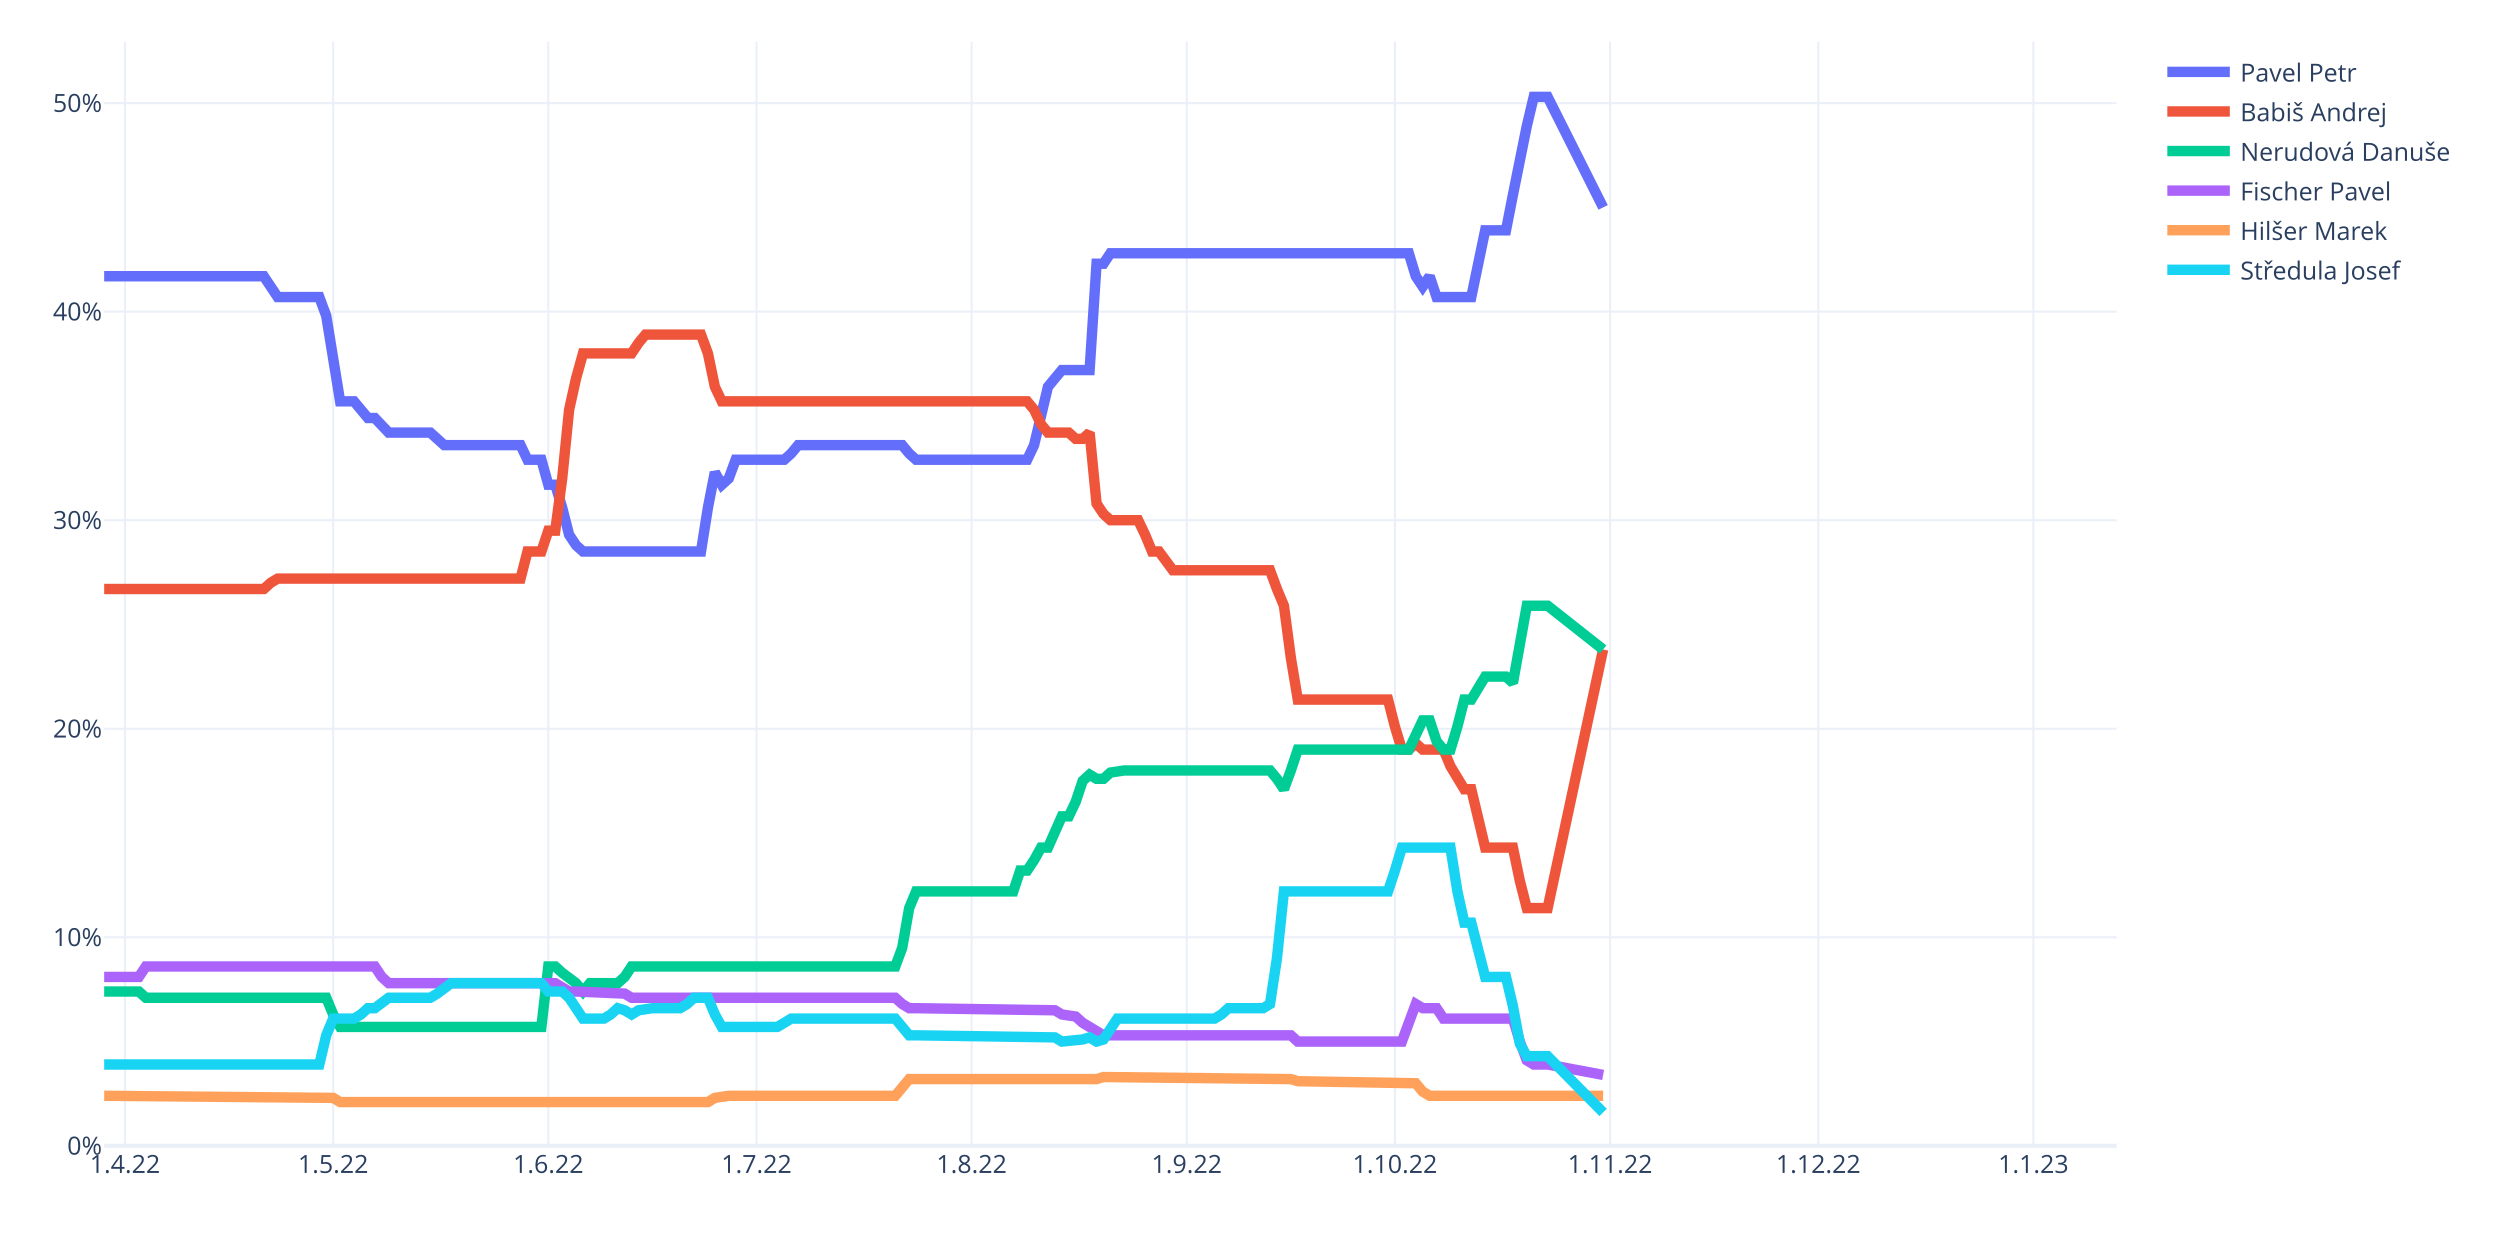
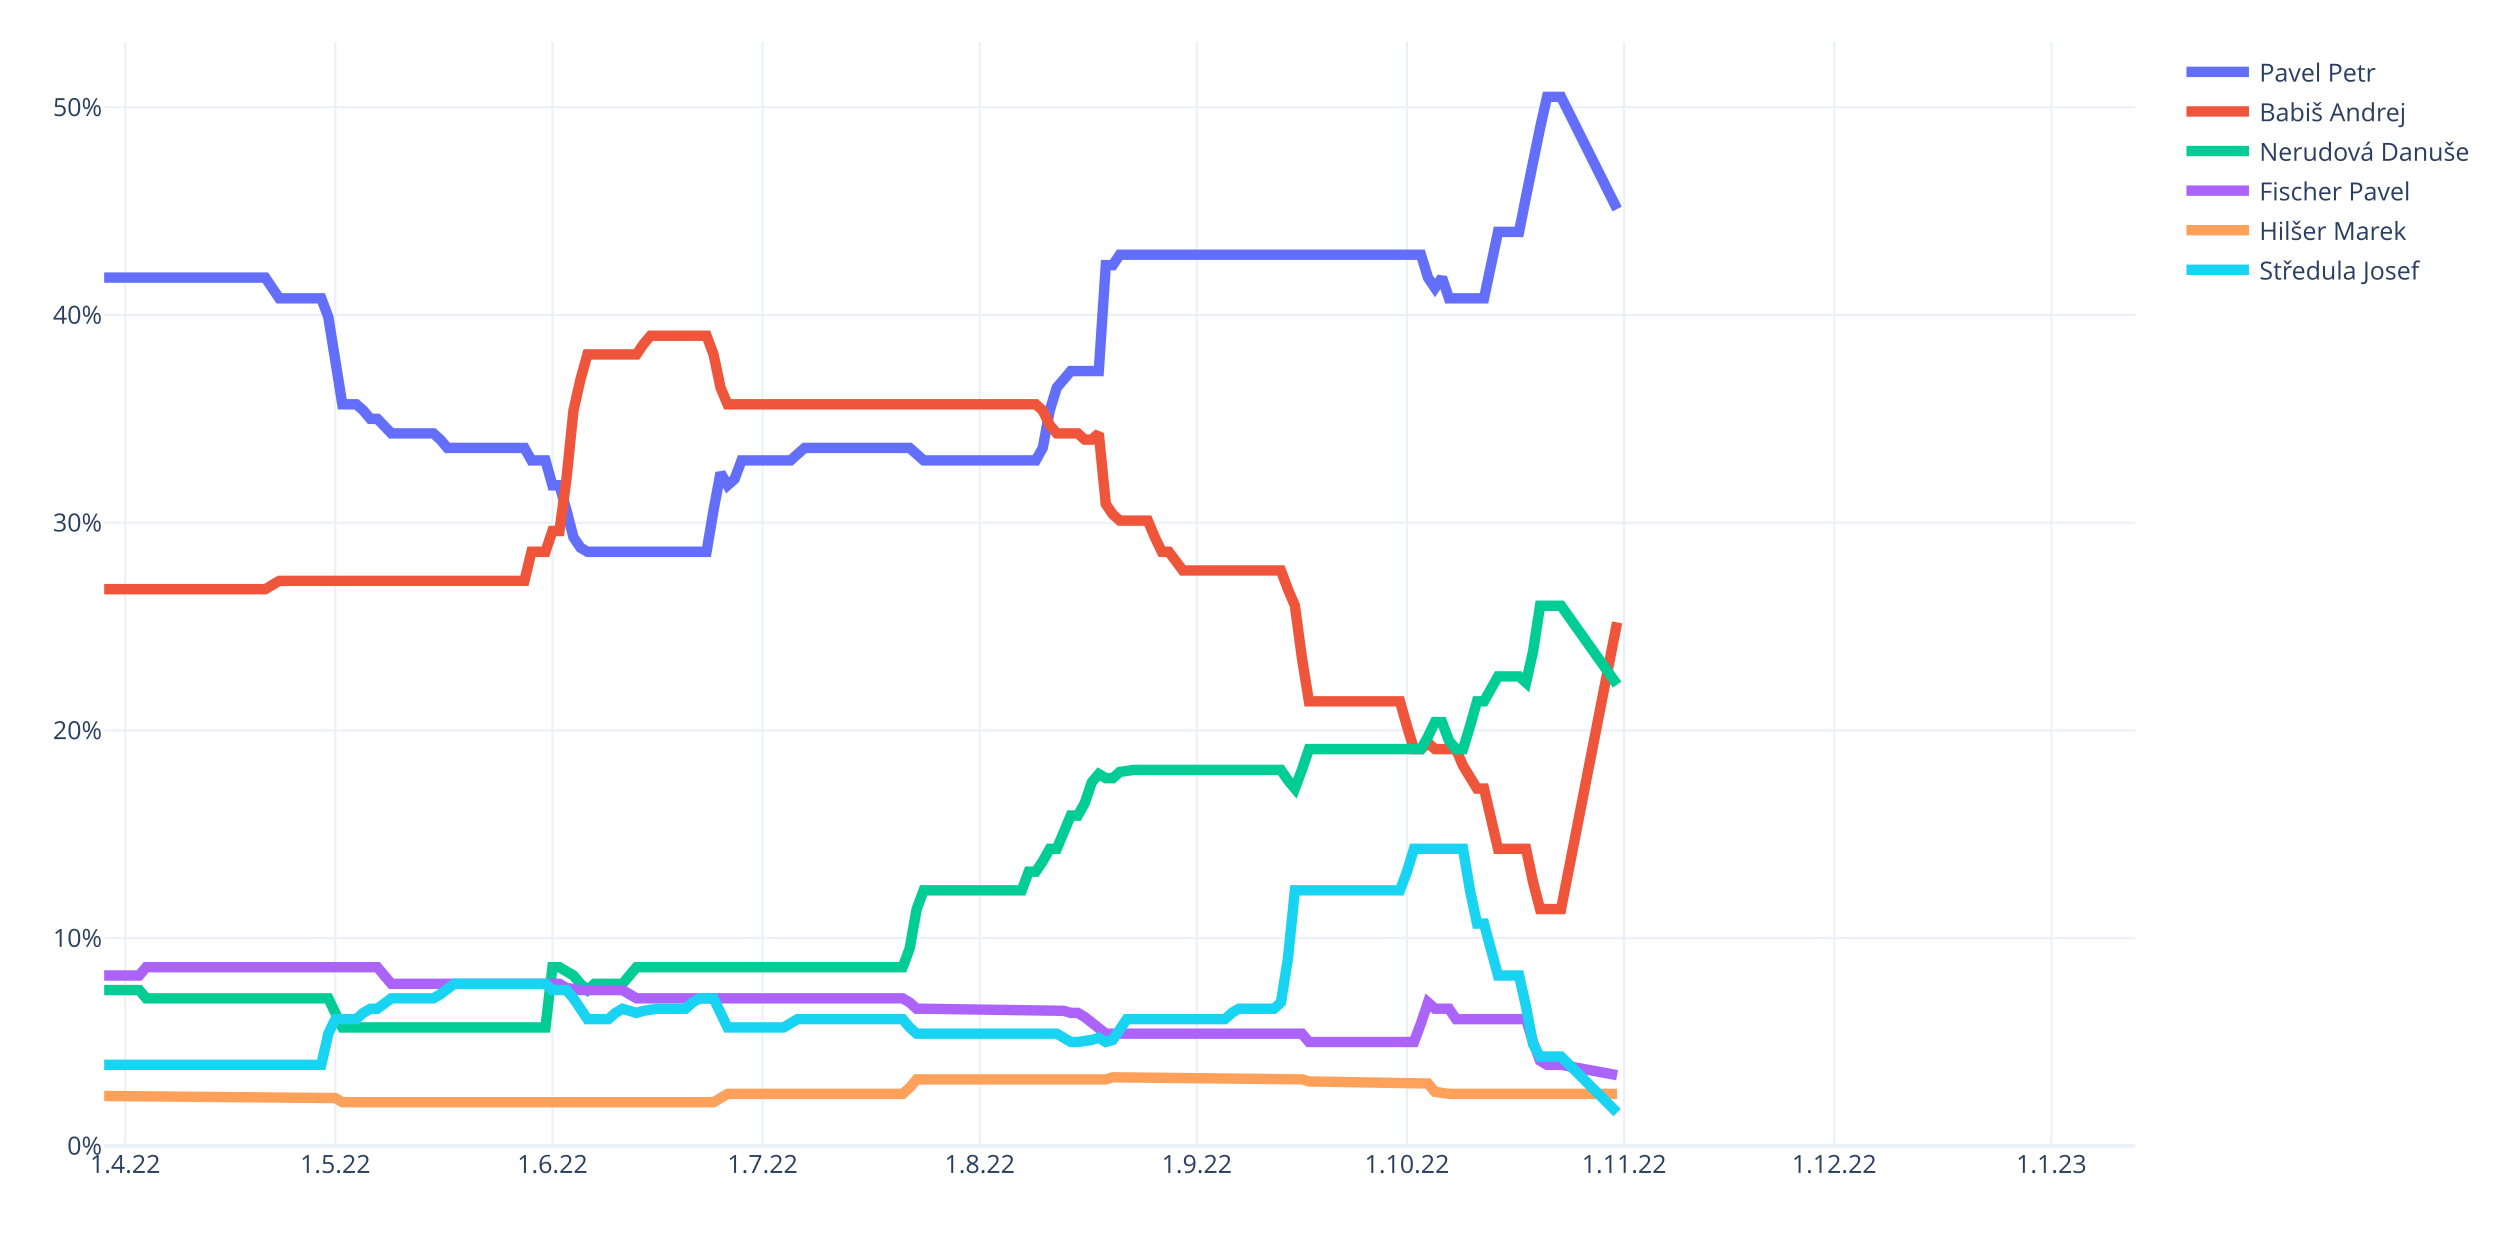
<svg xmlns="http://www.w3.org/2000/svg" class="main-svg" width="1200" height="600" style="" viewBox="0 0 1200 600">
  <rect x="0" y="0" width="1200" height="600" style="fill: rgb(255, 255, 255); fill-opacity: 1;" />
-   <defs id="defs-3c0630">
+   <defs id="defs-c1b1f0">
    <g class="clips">
-       <clipPath id="clip3c0630xyplot" class="plotclip">
-         <rect width="966" height="530" />
-       </clipPath>
-       <clipPath class="axesclip" id="clip3c0630x">
-         <rect x="50" y="0" width="966" height="600" />
-       </clipPath>
-       <clipPath class="axesclip" id="clip3c0630y">
+       <clipPath id="clipc1b1f0xyplot" class="plotclip">
+         <rect width="975" height="530" />
+       </clipPath>
+       <clipPath class="axesclip" id="clipc1b1f0x">
+         <rect x="50" y="0" width="975" height="600" />
+       </clipPath>
+       <clipPath class="axesclip" id="clipc1b1f0y">
        <rect x="0" y="20" width="1200" height="530" />
      </clipPath>
-       <clipPath class="axesclip" id="clip3c0630xy">
-         <rect x="50" y="20" width="966" height="530" />
+       <clipPath class="axesclip" id="clipc1b1f0xy">
+         <rect x="50" y="20" width="975" height="530" />
      </clipPath>
    </g>
    <g class="gradients" />
    <g class="patterns" />
  </defs>
  <g class="bglayer" />
  <g class="layer-below">
    <g class="imagelayer" />
    <g class="shapelayer" />
  </g>
  <g class="cartesianlayer">
    <g class="subplot xy">
      <g class="layer-subplot">
        <g class="shapelayer" />
        <g class="imagelayer" />
      </g>
+       <g class="minor-gridlayer">
+         <g class="x" />
+         <g class="y" />
+       </g>
      <g class="gridlayer">
        <g class="x">
-           <path class="xgrid crisp" transform="translate(59.99,0)" d="M0,20v530" style="stroke: rgb(235, 240, 248); stroke-opacity: 1; stroke-width: 1px;" />
-           <path class="xgrid crisp" transform="translate(159.92,0)" d="M0,20v530" style="stroke: rgb(235, 240, 248); stroke-opacity: 1; stroke-width: 1px;" />
-           <path class="xgrid crisp" transform="translate(263.19,0)" d="M0,20v530" style="stroke: rgb(235, 240, 248); stroke-opacity: 1; stroke-width: 1px;" />
-           <path class="xgrid crisp" transform="translate(363.12,0)" d="M0,20v530" style="stroke: rgb(235, 240, 248); stroke-opacity: 1; stroke-width: 1px;" />
-           <path class="xgrid crisp" transform="translate(466.38,0)" d="M0,20v530" style="stroke: rgb(235, 240, 248); stroke-opacity: 1; stroke-width: 1px;" />
-           <path class="xgrid crisp" transform="translate(569.64,0)" d="M0,20v530" style="stroke: rgb(235, 240, 248); stroke-opacity: 1; stroke-width: 1px;" />
-           <path class="xgrid crisp" transform="translate(669.57,0)" d="M0,20v530" style="stroke: rgb(235, 240, 248); stroke-opacity: 1; stroke-width: 1px;" />
-           <path class="xgrid crisp" transform="translate(772.83,0)" d="M0,20v530" style="stroke: rgb(235, 240, 248); stroke-opacity: 1; stroke-width: 1px;" />
-           <path class="xgrid crisp" transform="translate(872.77,0)" d="M0,20v530" style="stroke: rgb(235, 240, 248); stroke-opacity: 1; stroke-width: 1px;" />
-           <path class="xgrid crisp" transform="translate(976.03,0)" d="M0,20v530" style="stroke: rgb(235, 240, 248); stroke-opacity: 1; stroke-width: 1px;" />
+           <path class="xgrid crisp" transform="translate(60.09,0)" d="M0,20v530" style="stroke: rgb(235, 240, 248); stroke-opacity: 1; stroke-width: 1px;" />
+           <path class="xgrid crisp" transform="translate(160.95,0)" d="M0,20v530" style="stroke: rgb(235, 240, 248); stroke-opacity: 1; stroke-width: 1px;" />
+           <path class="xgrid crisp" transform="translate(265.17,0)" d="M0,20v530" style="stroke: rgb(235, 240, 248); stroke-opacity: 1; stroke-width: 1px;" />
+           <path class="xgrid crisp" transform="translate(366.03,0)" d="M0,20v530" style="stroke: rgb(235, 240, 248); stroke-opacity: 1; stroke-width: 1px;" />
+           <path class="xgrid crisp" transform="translate(470.26,0)" d="M0,20v530" style="stroke: rgb(235, 240, 248); stroke-opacity: 1; stroke-width: 1px;" />
+           <path class="xgrid crisp" transform="translate(574.48,0)" d="M0,20v530" style="stroke: rgb(235, 240, 248); stroke-opacity: 1; stroke-width: 1px;" />
+           <path class="xgrid crisp" transform="translate(675.34,0)" d="M0,20v530" style="stroke: rgb(235, 240, 248); stroke-opacity: 1; stroke-width: 1px;" />
+           <path class="xgrid crisp" transform="translate(779.57,0)" d="M0,20v530" style="stroke: rgb(235, 240, 248); stroke-opacity: 1; stroke-width: 1px;" />
+           <path class="xgrid crisp" transform="translate(880.43,0)" d="M0,20v530" style="stroke: rgb(235, 240, 248); stroke-opacity: 1; stroke-width: 1px;" />
+           <path class="xgrid crisp" transform="translate(984.66,0)" d="M0,20v530" style="stroke: rgb(235, 240, 248); stroke-opacity: 1; stroke-width: 1px;" />
        </g>
        <g class="y">
-           <path class="ygrid crisp" transform="translate(0,449.9)" d="M50,0h966" style="stroke: rgb(235, 240, 248); stroke-opacity: 1; stroke-width: 1px;" />
-           <path class="ygrid crisp" transform="translate(0,349.8)" d="M50,0h966" style="stroke: rgb(235, 240, 248); stroke-opacity: 1; stroke-width: 1px;" />
-           <path class="ygrid crisp" transform="translate(0,249.7)" d="M50,0h966" style="stroke: rgb(235, 240, 248); stroke-opacity: 1; stroke-width: 1px;" />
-           <path class="ygrid crisp" transform="translate(0,149.6)" d="M50,0h966" style="stroke: rgb(235, 240, 248); stroke-opacity: 1; stroke-width: 1px;" />
-           <path class="ygrid crisp" transform="translate(0,49.5)" d="M50,0h966" style="stroke: rgb(235, 240, 248); stroke-opacity: 1; stroke-width: 1px;" />
+           <path class="ygrid crisp" transform="translate(0,450.3)" d="M50,0h975" style="stroke: rgb(235, 240, 248); stroke-opacity: 1; stroke-width: 1px;" />
+           <path class="ygrid crisp" transform="translate(0,350.59)" d="M50,0h975" style="stroke: rgb(235, 240, 248); stroke-opacity: 1; stroke-width: 1px;" />
+           <path class="ygrid crisp" transform="translate(0,250.89)" d="M50,0h975" style="stroke: rgb(235, 240, 248); stroke-opacity: 1; stroke-width: 1px;" />
+           <path class="ygrid crisp" transform="translate(0,151.19)" d="M50,0h975" style="stroke: rgb(235, 240, 248); stroke-opacity: 1; stroke-width: 1px;" />
+           <path class="ygrid crisp" transform="translate(0,51.49)" d="M50,0h975" style="stroke: rgb(235, 240, 248); stroke-opacity: 1; stroke-width: 1px;" />
        </g>
      </g>
      <g class="zerolinelayer">
-         <path class="yzl zl crisp" transform="translate(0,550)" d="M50,0h966" style="stroke: rgb(235, 240, 248); stroke-opacity: 1; stroke-width: 2px;" />
+         <path class="yzl zl crisp" transform="translate(0,550)" d="M50,0h975" style="stroke: rgb(235, 240, 248); stroke-opacity: 1; stroke-width: 2px;" />
      </g>
      <path class="xlines-below" />
      <path class="ylines-below" />
      <g class="overlines-below" />
      <g class="xaxislayer-below" />
      <g class="yaxislayer-below" />
      <g class="overaxes-below" />
-       <g class="plot" transform="translate(50,20)" clip-path="url(#clip3c0630xyplot)">
+       <g class="plot" transform="translate(50,20)" clip-path="url(#clipc1b1f0xyplot)">
        <g class="scatterlayer mlayer">
-           <g class="trace scatter trace67914c" style="stroke-miterlimit: 2; opacity: 1;">
-             <g class="fills" />
-             <g class="errorbars" />
-             <g class="lines">
-               <path class="js-line" d="M0,112.59L76.61,112.59L79.94,117.59L83.28,122.6L86.61,122.6L103.26,122.6L106.59,131.6L113.26,172.65L116.59,172.65L119.92,172.65L123.25,176.65L126.58,180.65L129.91,180.65L136.57,187.66L139.9,187.66L156.56,187.66L159.89,190.66L163.22,193.67L166.55,193.67L199.86,193.67L203.19,200.67L209.86,200.67L213.19,212.68L216.52,212.68L219.85,223.7L223.18,236.71L226.51,241.71L229.84,244.72L233.17,244.72L286.47,244.72L289.8,223.7L293.13,206.68L296.46,212.68L299.79,209.68L303.12,200.67L326.44,200.67L329.77,197.67L333.1,193.67L336.43,193.67L383.07,193.67L386.4,197.67L389.73,200.67L393.06,200.67L443.03,200.67L446.36,193.67L453.02,165.64L456.35,161.63L459.68,157.63L463.01,157.63L473.01,157.63L476.34,106.58L479.67,106.58L483,101.57L626.23,101.57L629.57,112.59L632.9,117.59L636.23,112.59L639.56,122.6L642.89,122.6L656.21,122.6L659.54,106.58L662.88,90.56L666.21,90.56L672.87,90.56L676.2,73.55L682.86,40.51L686.19,26.5L692.86,26.5L719.5,79.55" style="vector-effect: non-scaling-stroke; fill: none; stroke: rgb(99, 110, 250); stroke-opacity: 1; stroke-width: 5px; opacity: 1;" />
-             </g>
-             <g class="points" />
-             <g class="text" />
-           </g>
-           <g class="trace scatter tracee05cb3" style="stroke-miterlimit: 2; opacity: 1;">
-             <g class="fills" />
-             <g class="errorbars" />
-             <g class="lines">
-               <path class="js-line" d="M0,262.73L76.61,262.73L79.94,259.73L83.28,257.73L86.61,257.73L199.86,257.73L203.19,244.72L209.86,244.72L213.19,234.71L216.52,234.71L219.85,209.68L223.18,176.65L226.51,161.63L229.84,149.62L233.17,149.62L253.16,149.62L256.49,144.62L259.82,140.61L263.15,140.61L286.47,140.61L289.8,149.62L293.13,165.64L296.46,172.65L443.03,172.65L446.36,176.65L449.69,183.66L453.02,187.66L463.01,187.66L466.34,190.66L469.68,190.66L473.01,187.66L476.34,221.69L479.67,226.7L483,229.7L486.33,229.7L496.32,229.7L499.66,236.71L502.99,244.72L506.32,244.72L512.98,253.73L516.31,253.73L559.61,253.73L562.94,262.73L566.28,270.74L569.61,295.77L572.94,315.79L576.27,315.79L616.24,315.79L619.57,328.8L622.9,339.81L626.23,339.81L629.57,336.81L632.9,339.81L642.89,339.81L646.22,347.82L652.88,358.83L656.21,358.83L662.88,386.86L666.21,386.86L676.2,386.86L679.53,402.87L682.86,415.89L686.19,415.89L692.86,415.89L719.5,291.76" style="vector-effect: non-scaling-stroke; fill: none; stroke: rgb(239, 85, 59); stroke-opacity: 1; stroke-width: 5px; opacity: 1;" />
-             </g>
-             <g class="points" />
-             <g class="text" />
-           </g>
-           <g class="trace scatter tracec1b1c6" style="stroke-miterlimit: 2; opacity: 1;">
-             <g class="fills" />
-             <g class="errorbars" />
-             <g class="lines">
-               <path class="js-line" d="M0,455.93L16.66,455.93L19.99,458.93L106.59,458.93L109.92,466.94L113.26,472.94L116.59,472.94L209.86,472.94L213.19,443.91L216.52,443.91L219.85,446.92L226.51,451.92L229.84,455.93L233.17,451.92L236.5,451.92L246.5,451.92L249.83,448.92L253.16,443.91L256.49,443.91L379.74,443.91L383.07,434.91L386.4,415.89L389.73,407.88L436.37,407.88L439.7,397.87L443.03,397.87L446.36,392.86L449.69,386.86L453.02,386.86L459.68,371.84L463.01,371.84L466.34,364.84L469.68,354.83L473.01,351.82L476.34,353.83L479.67,353.83L483,350.82L489.66,349.82L492.99,349.82L559.61,349.82L562.94,353.83L566.28,358.83L569.61,349.82L572.94,339.81L576.27,339.81L626.23,339.81L629.57,332.8L632.9,325.8L636.23,325.8L639.56,335.81L642.89,339.81L646.22,339.81L649.55,328.8L652.88,315.79L656.21,315.79L662.88,304.78L666.21,304.78L672.87,304.78L676.2,307.78L682.86,270.74L686.19,270.74L692.86,270.74L719.5,291.76" style="vector-effect: non-scaling-stroke; fill: none; stroke: rgb(0, 204, 150); stroke-opacity: 1; stroke-width: 5px; opacity: 1;" />
-             </g>
-             <g class="points" />
-             <g class="text" />
-           </g>
-           <g class="trace scatter trace336608" style="stroke-miterlimit: 2; opacity: 1;">
-             <g class="fills" />
-             <g class="errorbars" />
-             <g class="lines">
-               <path class="js-line" d="M0,448.92L16.66,448.92L19.99,443.91L129.91,443.91L133.24,448.92L136.57,451.92L139.9,451.92L216.52,451.92L219.85,453.92L223.18,455.93L226.51,455.93L249.83,456.93L253.16,458.93L379.74,458.93L383.07,461.93L386.4,463.93L389.73,463.93L456.35,464.94L459.68,466.94L466.34,467.94L469.68,470.94L479.67,476.95L483,476.95L569.61,476.95L572.94,479.95L622.9,479.95L626.23,470.94L629.57,461.93L632.9,463.93L639.56,463.93L642.89,468.94L676.2,468.94L679.53,479.95L682.86,488.96L686.19,490.96L692.86,490.96L719.5,495.97" style="vector-effect: non-scaling-stroke; fill: none; stroke: rgb(171, 99, 250); stroke-opacity: 1; stroke-width: 5px; opacity: 1;" />
-             </g>
-             <g class="points" />
-             <g class="text" />
-           </g>
-           <g class="trace scatter tracee3a4a6" style="stroke-miterlimit: 2; opacity: 1;">
-             <g class="fills" />
-             <g class="errorbars" />
-             <g class="lines">
-               <path class="js-line" d="M0,505.98L109.92,506.98L113.26,508.98L289.8,508.98L293.13,506.98L299.79,505.98L303.12,505.98L379.74,505.98L383.07,501.97L386.4,497.97L389.73,497.97L476.34,497.97L479.67,496.97L569.61,497.97L572.94,498.97L629.57,499.97L632.9,503.97L636.23,505.98L639.56,505.98L719.5,505.98" style="vector-effect: non-scaling-stroke; fill: none; stroke: rgb(255, 161, 90); stroke-opacity: 1; stroke-width: 5px; opacity: 1;" />
-             </g>
-             <g class="points" />
-             <g class="text" />
-           </g>
-           <g class="trace scatter tracea8ec00" style="stroke-miterlimit: 2; opacity: 1;">
-             <g class="fills" />
-             <g class="errorbars" />
-             <g class="lines">
-               <path class="js-line" d="M0,490.96L103.26,490.96L106.59,476.95L109.92,468.94L113.26,468.94L119.92,468.94L123.25,466.94L126.58,463.93L129.91,463.93L136.57,458.93L139.9,458.93L156.56,458.93L159.89,456.93L166.55,451.92L169.88,451.92L209.86,451.92L213.19,455.93L219.85,455.93L223.18,458.93L229.84,468.94L233.17,468.94L239.83,468.94L243.17,466.94L246.5,463.93L249.83,464.94L253.16,466.94L256.49,464.94L263.15,463.93L266.48,463.93L276.48,463.93L279.81,461.93L283.14,458.93L286.47,458.93L289.8,458.93L293.13,466.94L296.46,472.94L299.79,472.94L323.11,472.94L326.44,470.94L329.77,468.94L333.1,468.94L379.74,468.94L383.07,472.94L386.4,476.95L389.73,476.95L456.35,477.95L459.68,479.95L469.68,478.95L473.01,477.95L476.34,479.95L479.67,478.95L486.33,468.94L489.66,468.94L532.97,468.94L536.3,466.94L539.63,463.93L542.96,463.93L556.28,463.93L559.61,461.93L562.94,439.91L566.28,407.88L616.24,407.88L619.57,397.87L622.9,386.86L626.23,386.86L646.22,386.86L649.55,407.88L652.88,422.89L656.21,422.89L662.88,448.92L666.21,448.92L672.87,448.92L676.2,462.93L679.53,480.95L682.86,486.96L692.86,486.96L719.5,513.98" style="vector-effect: non-scaling-stroke; fill: none; stroke: rgb(25, 211, 243); stroke-opacity: 1; stroke-width: 5px; opacity: 1;" />
+           <g class="trace scatter tracef9edad" style="stroke-miterlimit: 2; opacity: 1;">
+             <g class="fills" />
+             <g class="errorbars" />
+             <g class="lines">
+               <path class="js-line" d="M0,113.24L77.33,113.24L80.69,118.23L84.05,123.21L87.41,123.21L104.22,123.21L107.59,132.19L114.31,174.06L117.67,174.06L121.03,174.06L124.4,177.05L127.76,181.04L131.12,181.04L137.84,188.02L141.21,188.02L158.02,188.02L161.38,191.01L164.74,195L168.1,195L201.72,195L205.09,200.98L211.81,200.98L215.17,212.94L218.53,212.94L221.9,224.91L225.26,237.87L228.62,242.86L231.98,244.85L235.34,244.85L289.14,244.85L292.5,224.91L295.86,206.96L299.22,212.94L302.59,209.95L305.95,200.98L329.48,200.98L332.84,197.99L336.21,195L339.57,195L386.64,195L390,197.99L393.36,200.98L396.72,200.98L447.16,200.98L450.52,195L453.88,177.05L457.24,166.08L463.97,158.11L467.33,158.11L477.41,158.11L480.78,107.26L484.14,107.26L487.5,102.27L632.07,102.27L635.43,113.24L638.79,118.23L642.16,113.24L645.52,123.21L648.88,123.21L662.33,123.21L665.69,107.26L669.05,91.31L672.41,91.31L679.14,91.31L682.5,74.36L689.22,41.46L692.59,26.5L699.31,26.5L726.21,80.34" style="vector-effect: non-scaling-stroke; fill: none; stroke: rgb(99, 110, 250); stroke-opacity: 1; stroke-width: 5px; opacity: 1;" />
+             </g>
+             <g class="points" />
+             <g class="text" />
+           </g>
+           <g class="trace scatter trace3722a6" style="stroke-miterlimit: 2; opacity: 1;">
+             <g class="fills" />
+             <g class="errorbars" />
+             <g class="lines">
+               <path class="js-line" d="M0,262.8L77.33,262.8L80.69,260.8L84.05,258.81L87.41,258.81L201.72,258.81L205.09,244.85L211.81,244.85L215.17,234.88L218.53,234.88L221.9,209.95L225.26,177.05L228.62,162.1L231.98,150.13L235.34,150.13L255.52,150.13L258.88,145.15L262.24,141.16L265.6,141.16L289.14,141.16L292.5,150.13L295.86,166.08L299.22,174.06L447.16,174.06L450.52,177.05L453.88,184.03L457.24,188.02L467.33,188.02L470.69,191.01L474.05,191.01L477.41,188.02L480.78,221.92L484.14,226.9L487.5,229.89L490.86,229.89L500.95,229.89L504.31,237.87L507.67,244.85L511.03,244.85L517.76,253.82L521.12,253.82L564.83,253.82L568.19,262.8L571.55,270.77L574.91,295.7L578.28,316.64L581.64,316.64L621.98,316.64L625.34,328.6L628.71,339.57L632.07,339.57L635.43,336.58L638.79,339.57L648.88,339.57L652.24,347.54L658.97,358.51L662.33,358.51L669.05,387.42L672.41,387.42L682.5,387.42L685.86,403.38L689.22,416.34L692.59,416.34L699.31,416.34L726.21,278.75" style="vector-effect: non-scaling-stroke; fill: none; stroke: rgb(239, 85, 59); stroke-opacity: 1; stroke-width: 5px; opacity: 1;" />
+             </g>
+             <g class="points" />
+             <g class="text" />
+           </g>
+           <g class="trace scatter trace0c44da" style="stroke-miterlimit: 2; opacity: 1;">
+             <g class="fills" />
+             <g class="errorbars" />
+             <g class="lines">
+               <path class="js-line" d="M0,455.22L16.81,455.22L20.17,459.21L107.59,459.21L110.95,466.19L114.31,473.17L117.67,473.17L211.81,473.17L215.17,444.26L218.53,444.26L221.9,446.25L225.26,448.24L228.62,452.23L231.98,455.22L235.34,452.23L248.79,452.23L252.16,448.24L255.52,444.26L258.88,444.26L383.28,444.26L386.64,435.28L390,416.34L393.36,407.37L440.43,407.37L443.79,398.39L447.16,398.39L450.52,393.41L453.88,387.42L457.24,387.42L463.97,371.47L467.33,371.47L470.69,365.49L474.05,355.52L477.41,351.53L480.78,353.53L484.14,353.53L487.5,350.53L494.22,349.54L497.59,349.54L564.83,349.54L568.19,354.52L571.55,358.51L574.91,349.54L578.28,339.57L581.64,339.57L632.07,339.57L635.43,333.59L638.79,326.61L642.16,326.61L645.52,335.58L648.88,339.57L652.24,339.57L655.6,328.6L658.97,316.64L662.33,316.64L669.05,304.67L672.41,304.67L679.14,304.67L682.5,307.66L685.86,292.71L689.22,270.77L699.31,270.77L726.21,308.66" style="vector-effect: non-scaling-stroke; fill: none; stroke: rgb(0, 204, 150); stroke-opacity: 1; stroke-width: 5px; opacity: 1;" />
+             </g>
+             <g class="points" />
+             <g class="text" />
+           </g>
+           <g class="trace scatter traced6b2ec" style="stroke-miterlimit: 2; opacity: 1;">
+             <g class="fills" />
+             <g class="errorbars" />
+             <g class="lines">
+               <path class="js-line" d="M0,448.24L16.81,448.24L20.17,444.26L131.12,444.26L134.48,448.24L137.84,452.23L141.21,452.23L218.53,452.23L221.9,454.23L228.62,455.22L231.98,455.22L248.79,455.22L252.16,457.22L255.52,459.21L258.88,459.21L383.28,459.21L386.64,461.2L390,464.2L393.36,464.2L460.6,465.19L463.97,466.19L467.33,466.19L470.69,468.18L480.78,476.16L484.14,476.16L574.91,476.16L578.28,480.15L628.71,480.15L632.07,471.18L635.43,461.2L638.79,464.2L645.52,464.2L648.88,469.18L682.5,469.18L685.86,480.15L689.22,489.12L692.59,491.12L699.31,491.12L726.21,496.1" style="vector-effect: non-scaling-stroke; fill: none; stroke: rgb(171, 99, 250); stroke-opacity: 1; stroke-width: 5px; opacity: 1;" />
+             </g>
+             <g class="points" />
+             <g class="text" />
+           </g>
+           <g class="trace scatter trace556f0c" style="stroke-miterlimit: 2; opacity: 1;">
+             <g class="fills" />
+             <g class="errorbars" />
+             <g class="lines">
+               <path class="js-line" d="M0,506.07L110.95,507.07L114.31,509.06L292.5,509.06L295.86,507.07L299.22,505.07L302.59,505.07L383.28,505.07L386.64,502.08L390,498.1L393.36,498.1L480.78,498.1L484.14,497.1L574.91,498.1L578.28,499.09L635.43,500.09L638.79,504.08L645.52,505.07L648.88,505.07L726.21,505.07" style="vector-effect: non-scaling-stroke; fill: none; stroke: rgb(255, 161, 90); stroke-opacity: 1; stroke-width: 5px; opacity: 1;" />
+             </g>
+             <g class="points" />
+             <g class="text" />
+           </g>
+           <g class="trace scatter trace0066f3" style="stroke-miterlimit: 2; opacity: 1;">
+             <g class="fills" />
+             <g class="errorbars" />
+             <g class="lines">
+               <path class="js-line" d="M0,491.12L104.22,491.12L107.59,476.16L110.95,469.18L114.31,469.18L121.03,469.18L124.4,466.19L127.76,464.2L131.12,464.2L137.84,459.21L141.21,459.21L158.02,459.21L161.38,457.22L168.1,452.23L171.47,452.23L211.81,452.23L215.17,455.22L221.9,455.22L225.26,459.21L231.98,469.18L235.34,469.18L242.07,469.18L245.43,466.19L248.79,464.2L252.16,465.19L255.52,466.19L258.88,465.19L265.6,464.2L268.97,464.2L279.05,464.2L282.41,461.2L285.78,459.21L289.14,459.21L292.5,459.21L295.86,466.19L299.22,473.17L302.59,473.17L326.12,473.17L329.48,471.18L332.84,469.18L336.21,469.18L383.28,469.18L386.64,473.17L390,476.16L393.36,476.16L457.24,476.16L460.6,478.15L463.97,480.15L467.33,480.15L474.05,479.15L477.41,478.15L480.78,480.15L484.14,479.15L490.86,469.18L494.22,469.18L537.93,469.18L541.29,466.19L544.66,464.2L548.02,464.2L561.47,464.2L564.83,461.2L568.19,440.27L571.55,407.37L621.98,407.37L625.34,398.39L628.71,387.42L632.07,387.42L652.24,387.42L655.6,407.37L658.97,423.32L662.33,423.32L669.05,448.24L672.41,448.24L679.14,448.24L682.5,463.2L685.86,481.15L689.22,487.13L699.31,487.13L726.21,514.05" style="vector-effect: non-scaling-stroke; fill: none; stroke: rgb(25, 211, 243); stroke-opacity: 1; stroke-width: 5px; opacity: 1;" />
            </g>
            <g class="points" />
            <g class="text" />
          </g>
        </g>
      </g>
      <g class="overplot" />
      <path class="xlines-above crisp" d="M0,0" style="fill: none;" />
      <path class="ylines-above crisp" d="M0,0" style="fill: none;" />
      <g class="overlines-above" />
      <g class="xaxislayer-above">
        <g class="xtick">
-           <text text-anchor="middle" x="0" y="563" transform="translate(59.99,0)" style="font-family: 'Open Sans', verdana, arial, sans-serif; font-size: 12px; fill: rgb(42, 63, 95); fill-opacity: 1; white-space: pre; opacity: 1;">1.4.22</text>
-         </g>
-         <g class="xtick">
-           <text text-anchor="middle" x="0" y="563" style="font-family: 'Open Sans', verdana, arial, sans-serif; font-size: 12px; fill: rgb(42, 63, 95); fill-opacity: 1; white-space: pre; opacity: 1;" transform="translate(159.92,0)">1.5.22</text>
-         </g>
-         <g class="xtick">
-           <text text-anchor="middle" x="0" y="563" style="font-family: 'Open Sans', verdana, arial, sans-serif; font-size: 12px; fill: rgb(42, 63, 95); fill-opacity: 1; white-space: pre; opacity: 1;" transform="translate(263.19,0)">1.6.22</text>
-         </g>
-         <g class="xtick">
-           <text text-anchor="middle" x="0" y="563" style="font-family: 'Open Sans', verdana, arial, sans-serif; font-size: 12px; fill: rgb(42, 63, 95); fill-opacity: 1; white-space: pre; opacity: 1;" transform="translate(363.12,0)">1.7.22</text>
-         </g>
-         <g class="xtick">
-           <text text-anchor="middle" x="0" y="563" style="font-family: 'Open Sans', verdana, arial, sans-serif; font-size: 12px; fill: rgb(42, 63, 95); fill-opacity: 1; white-space: pre; opacity: 1;" transform="translate(466.38,0)">1.8.22</text>
-         </g>
-         <g class="xtick">
-           <text text-anchor="middle" x="0" y="563" style="font-family: 'Open Sans', verdana, arial, sans-serif; font-size: 12px; fill: rgb(42, 63, 95); fill-opacity: 1; white-space: pre; opacity: 1;" transform="translate(569.64,0)">1.9.22</text>
-         </g>
-         <g class="xtick">
-           <text text-anchor="middle" x="0" y="563" style="font-family: 'Open Sans', verdana, arial, sans-serif; font-size: 12px; fill: rgb(42, 63, 95); fill-opacity: 1; white-space: pre; opacity: 1;" transform="translate(669.57,0)">1.10.22</text>
-         </g>
-         <g class="xtick">
-           <text text-anchor="middle" x="0" y="563" style="font-family: 'Open Sans', verdana, arial, sans-serif; font-size: 12px; fill: rgb(42, 63, 95); fill-opacity: 1; white-space: pre; opacity: 1;" transform="translate(772.83,0)">1.11.22</text>
-         </g>
-         <g class="xtick">
-           <text text-anchor="middle" x="0" y="563" style="font-family: 'Open Sans', verdana, arial, sans-serif; font-size: 12px; fill: rgb(42, 63, 95); fill-opacity: 1; white-space: pre; opacity: 1;" transform="translate(872.77,0)">1.12.22</text>
-         </g>
-         <g class="xtick">
-           <text text-anchor="middle" x="0" y="563" style="font-family: 'Open Sans', verdana, arial, sans-serif; font-size: 12px; fill: rgb(42, 63, 95); fill-opacity: 1; white-space: pre; opacity: 1;" transform="translate(976.03,0)">1.1.23</text>
+           <text text-anchor="middle" x="0" y="563" transform="translate(60.09,0)" style="font-family: 'Open Sans', verdana, arial, sans-serif; font-size: 12px; fill: rgb(42, 63, 95); fill-opacity: 1; white-space: pre; opacity: 1;">1.4.22</text>
+         </g>
+         <g class="xtick">
+           <text text-anchor="middle" x="0" y="563" style="font-family: 'Open Sans', verdana, arial, sans-serif; font-size: 12px; fill: rgb(42, 63, 95); fill-opacity: 1; white-space: pre; opacity: 1;" transform="translate(160.95,0)">1.5.22</text>
+         </g>
+         <g class="xtick">
+           <text text-anchor="middle" x="0" y="563" style="font-family: 'Open Sans', verdana, arial, sans-serif; font-size: 12px; fill: rgb(42, 63, 95); fill-opacity: 1; white-space: pre; opacity: 1;" transform="translate(265.17,0)">1.6.22</text>
+         </g>
+         <g class="xtick">
+           <text text-anchor="middle" x="0" y="563" style="font-family: 'Open Sans', verdana, arial, sans-serif; font-size: 12px; fill: rgb(42, 63, 95); fill-opacity: 1; white-space: pre; opacity: 1;" transform="translate(366.03,0)">1.7.22</text>
+         </g>
+         <g class="xtick">
+           <text text-anchor="middle" x="0" y="563" style="font-family: 'Open Sans', verdana, arial, sans-serif; font-size: 12px; fill: rgb(42, 63, 95); fill-opacity: 1; white-space: pre; opacity: 1;" transform="translate(470.26,0)">1.8.22</text>
+         </g>
+         <g class="xtick">
+           <text text-anchor="middle" x="0" y="563" style="font-family: 'Open Sans', verdana, arial, sans-serif; font-size: 12px; fill: rgb(42, 63, 95); fill-opacity: 1; white-space: pre; opacity: 1;" transform="translate(574.48,0)">1.9.22</text>
+         </g>
+         <g class="xtick">
+           <text text-anchor="middle" x="0" y="563" style="font-family: 'Open Sans', verdana, arial, sans-serif; font-size: 12px; fill: rgb(42, 63, 95); fill-opacity: 1; white-space: pre; opacity: 1;" transform="translate(675.34,0)">1.10.22</text>
+         </g>
+         <g class="xtick">
+           <text text-anchor="middle" x="0" y="563" style="font-family: 'Open Sans', verdana, arial, sans-serif; font-size: 12px; fill: rgb(42, 63, 95); fill-opacity: 1; white-space: pre; opacity: 1;" transform="translate(779.57,0)">1.11.22</text>
+         </g>
+         <g class="xtick">
+           <text text-anchor="middle" x="0" y="563" style="font-family: 'Open Sans', verdana, arial, sans-serif; font-size: 12px; fill: rgb(42, 63, 95); fill-opacity: 1; white-space: pre; opacity: 1;" transform="translate(880.43,0)">1.12.22</text>
+         </g>
+         <g class="xtick">
+           <text text-anchor="middle" x="0" y="563" style="font-family: 'Open Sans', verdana, arial, sans-serif; font-size: 12px; fill: rgb(42, 63, 95); fill-opacity: 1; white-space: pre; opacity: 1;" transform="translate(984.66,0)">1.1.23</text>
        </g>
      </g>
      <g class="yaxislayer-above">
        <g class="ytick">
          <text text-anchor="end" x="49" y="4.2" transform="translate(0,550)" style="font-family: 'Open Sans', verdana, arial, sans-serif; font-size: 12px; fill: rgb(42, 63, 95); fill-opacity: 1; white-space: pre; opacity: 1;">0%</text>
        </g>
        <g class="ytick">
-           <text text-anchor="end" x="49" y="4.2" style="font-family: 'Open Sans', verdana, arial, sans-serif; font-size: 12px; fill: rgb(42, 63, 95); fill-opacity: 1; white-space: pre; opacity: 1;" transform="translate(0,449.9)">10%</text>
-         </g>
-         <g class="ytick">
-           <text text-anchor="end" x="49" y="4.2" style="font-family: 'Open Sans', verdana, arial, sans-serif; font-size: 12px; fill: rgb(42, 63, 95); fill-opacity: 1; white-space: pre; opacity: 1;" transform="translate(0,349.8)">20%</text>
-         </g>
-         <g class="ytick">
-           <text text-anchor="end" x="49" y="4.2" style="font-family: 'Open Sans', verdana, arial, sans-serif; font-size: 12px; fill: rgb(42, 63, 95); fill-opacity: 1; white-space: pre; opacity: 1;" transform="translate(0,249.7)">30%</text>
-         </g>
-         <g class="ytick">
-           <text text-anchor="end" x="49" y="4.2" style="font-family: 'Open Sans', verdana, arial, sans-serif; font-size: 12px; fill: rgb(42, 63, 95); fill-opacity: 1; white-space: pre; opacity: 1;" transform="translate(0,149.6)">40%</text>
-         </g>
-         <g class="ytick">
-           <text text-anchor="end" x="49" y="4.2" style="font-family: 'Open Sans', verdana, arial, sans-serif; font-size: 12px; fill: rgb(42, 63, 95); fill-opacity: 1; white-space: pre; opacity: 1;" transform="translate(0,49.5)">50%</text>
+           <text text-anchor="end" x="49" y="4.2" style="font-family: 'Open Sans', verdana, arial, sans-serif; font-size: 12px; fill: rgb(42, 63, 95); fill-opacity: 1; white-space: pre; opacity: 1;" transform="translate(0,450.3)">10%</text>
+         </g>
+         <g class="ytick">
+           <text text-anchor="end" x="49" y="4.2" style="font-family: 'Open Sans', verdana, arial, sans-serif; font-size: 12px; fill: rgb(42, 63, 95); fill-opacity: 1; white-space: pre; opacity: 1;" transform="translate(0,350.59)">20%</text>
+         </g>
+         <g class="ytick">
+           <text text-anchor="end" x="49" y="4.2" style="font-family: 'Open Sans', verdana, arial, sans-serif; font-size: 12px; fill: rgb(42, 63, 95); fill-opacity: 1; white-space: pre; opacity: 1;" transform="translate(0,250.89)">30%</text>
+         </g>
+         <g class="ytick">
+           <text text-anchor="end" x="49" y="4.2" style="font-family: 'Open Sans', verdana, arial, sans-serif; font-size: 12px; fill: rgb(42, 63, 95); fill-opacity: 1; white-space: pre; opacity: 1;" transform="translate(0,151.19)">40%</text>
+         </g>
+         <g class="ytick">
+           <text text-anchor="end" x="49" y="4.2" style="font-family: 'Open Sans', verdana, arial, sans-serif; font-size: 12px; fill: rgb(42, 63, 95); fill-opacity: 1; white-space: pre; opacity: 1;" transform="translate(0,51.49)">50%</text>
        </g>
      </g>
      <g class="overaxes-above" />
    </g>
  </g>
  <g class="polarlayer" />
  <g class="smithlayer" />
  <g class="ternarylayer" />
  <g class="geolayer" />
  <g class="funnelarealayer" />
  <g class="pielayer" />
  <g class="iciclelayer" />
  <g class="treemaplayer" />
  <g class="sunburstlayer" />
  <g class="glimages" />
-   <defs id="topdefs-3c0630">
+   <defs id="topdefs-c1b1f0">
    <g class="clips" />
-     <clipPath id="legend3c0630">
-       <rect width="153" height="124" x="0" y="0" />
+     <clipPath id="legendc1b1f0">
+       <rect width="143" height="124" x="0" y="0" />
    </clipPath>
  </defs>
  <g class="layer-above">
    <g class="imagelayer" />
    <g class="shapelayer" />
  </g>
  <g class="infolayer">
-     <g class="legend" pointer-events="all" transform="translate(1035.32,20)">
-       <rect class="bg" shape-rendering="crispEdges" style="stroke: rgb(68, 68, 68); stroke-opacity: 1; fill: rgb(255, 255, 255); fill-opacity: 1; stroke-width: 0px;" width="153" height="124" x="0" y="0" />
-       <g class="scrollbox" transform="" clip-path="url(#legend3c0630)">
+     <g class="legend" pointer-events="all" transform="translate(1044.5,20)">
+       <rect class="bg" shape-rendering="crispEdges" style="stroke: rgb(68, 68, 68); stroke-opacity: 1; fill: rgb(255, 255, 255); fill-opacity: 1; stroke-width: 0px;" width="143" height="124" x="0" y="0" />
+       <g class="scrollbox" transform="" clip-path="url(#legendc1b1f0)">
        <g class="groups">
          <g class="traces" transform="translate(0,14.5)" style="opacity: 1;">
            <text class="legendtext" text-anchor="start" x="40" y="4.68" style="font-family: 'Open Sans', verdana, arial, sans-serif; font-size: 12px; fill: rgb(42, 63, 95); fill-opacity: 1; white-space: pre;">Pavel Petr</text>
            <g class="layers" style="opacity: 1;">
              <g class="legendfill" />
              <g class="legendlines">
                <path class="js-line" d="M5,0h30" style="fill: none; stroke: rgb(99, 110, 250); stroke-opacity: 1; stroke-width: 5px;" />
              </g>
              <g class="legendsymbols">
                <g class="legendpoints" />
              </g>
            </g>
-             <rect class="legendtoggle" x="0" y="-9.5" width="147.094" height="19" style="fill: rgb(0, 0, 0); fill-opacity: 0;" />
+             <rect class="legendtoggle" x="0" y="-9.5" width="137.062" height="19" style="fill: rgb(0, 0, 0); fill-opacity: 0;" />
          </g>
          <g class="traces" transform="translate(0,33.5)" style="opacity: 1;">
            <text class="legendtext" text-anchor="start" x="40" y="4.68" style="font-family: 'Open Sans', verdana, arial, sans-serif; font-size: 12px; fill: rgb(42, 63, 95); fill-opacity: 1; white-space: pre;">Babiš Andrej</text>
            <g class="layers" style="opacity: 1;">
              <g class="legendfill" />
              <g class="legendlines">
                <path class="js-line" d="M5,0h30" style="fill: none; stroke: rgb(239, 85, 59); stroke-opacity: 1; stroke-width: 5px;" />
              </g>
              <g class="legendsymbols">
                <g class="legendpoints" />
              </g>
            </g>
-             <rect class="legendtoggle" x="0" y="-9.5" width="147.094" height="19" style="fill: rgb(0, 0, 0); fill-opacity: 0;" />
+             <rect class="legendtoggle" x="0" y="-9.5" width="137.062" height="19" style="fill: rgb(0, 0, 0); fill-opacity: 0;" />
          </g>
          <g class="traces" transform="translate(0,52.5)" style="opacity: 1;">
            <text class="legendtext" text-anchor="start" x="40" y="4.68" style="font-family: 'Open Sans', verdana, arial, sans-serif; font-size: 12px; fill: rgb(42, 63, 95); fill-opacity: 1; white-space: pre;">Nerudová Danuše</text>
            <g class="layers" style="opacity: 1;">
              <g class="legendfill" />
              <g class="legendlines">
                <path class="js-line" d="M5,0h30" style="fill: none; stroke: rgb(0, 204, 150); stroke-opacity: 1; stroke-width: 5px;" />
              </g>
              <g class="legendsymbols">
                <g class="legendpoints" />
              </g>
            </g>
-             <rect class="legendtoggle" x="0" y="-9.5" width="147.094" height="19" style="fill: rgb(0, 0, 0); fill-opacity: 0;" />
+             <rect class="legendtoggle" x="0" y="-9.5" width="137.062" height="19" style="fill: rgb(0, 0, 0); fill-opacity: 0;" />
          </g>
          <g class="traces" transform="translate(0,71.5)" style="opacity: 1;">
            <text class="legendtext" text-anchor="start" x="40" y="4.68" style="font-family: 'Open Sans', verdana, arial, sans-serif; font-size: 12px; fill: rgb(42, 63, 95); fill-opacity: 1; white-space: pre;">Fischer Pavel</text>
            <g class="layers" style="opacity: 1;">
              <g class="legendfill" />
              <g class="legendlines">
                <path class="js-line" d="M5,0h30" style="fill: none; stroke: rgb(171, 99, 250); stroke-opacity: 1; stroke-width: 5px;" />
              </g>
              <g class="legendsymbols">
                <g class="legendpoints" />
              </g>
            </g>
-             <rect class="legendtoggle" x="0" y="-9.5" width="147.094" height="19" style="fill: rgb(0, 0, 0); fill-opacity: 0;" />
+             <rect class="legendtoggle" x="0" y="-9.5" width="137.062" height="19" style="fill: rgb(0, 0, 0); fill-opacity: 0;" />
          </g>
          <g class="traces" transform="translate(0,90.5)" style="opacity: 1;">
            <text class="legendtext" text-anchor="start" x="40" y="4.68" style="font-family: 'Open Sans', verdana, arial, sans-serif; font-size: 12px; fill: rgb(42, 63, 95); fill-opacity: 1; white-space: pre;">Hilšer Marek</text>
            <g class="layers" style="opacity: 1;">
              <g class="legendfill" />
              <g class="legendlines">
                <path class="js-line" d="M5,0h30" style="fill: none; stroke: rgb(255, 161, 90); stroke-opacity: 1; stroke-width: 5px;" />
              </g>
              <g class="legendsymbols">
                <g class="legendpoints" />
              </g>
            </g>
-             <rect class="legendtoggle" x="0" y="-9.5" width="147.094" height="19" style="fill: rgb(0, 0, 0); fill-opacity: 0;" />
+             <rect class="legendtoggle" x="0" y="-9.5" width="137.062" height="19" style="fill: rgb(0, 0, 0); fill-opacity: 0;" />
          </g>
          <g class="traces" transform="translate(0,109.5)" style="opacity: 1;">
            <text class="legendtext" text-anchor="start" x="40" y="4.68" style="font-family: 'Open Sans', verdana, arial, sans-serif; font-size: 12px; fill: rgb(42, 63, 95); fill-opacity: 1; white-space: pre;">Středula Josef</text>
            <g class="layers" style="opacity: 1;">
              <g class="legendfill" />
              <g class="legendlines">
                <path class="js-line" d="M5,0h30" style="fill: none; stroke: rgb(25, 211, 243); stroke-opacity: 1; stroke-width: 5px;" />
              </g>
              <g class="legendsymbols">
                <g class="legendpoints" />
              </g>
            </g>
-             <rect class="legendtoggle" x="0" y="-9.5" width="147.094" height="19" style="fill: rgb(0, 0, 0); fill-opacity: 0;" />
+             <rect class="legendtoggle" x="0" y="-9.5" width="137.062" height="19" style="fill: rgb(0, 0, 0); fill-opacity: 0;" />
          </g>
        </g>
      </g>
      <rect class="scrollbar" rx="20" ry="3" width="0" height="0" style="fill: rgb(128, 139, 164); fill-opacity: 1;" x="0" y="0" />
    </g>
    <g class="g-gtitle" />
    <g class="g-xtitle" />
    <g class="g-ytitle" />
  </g>
</svg>
